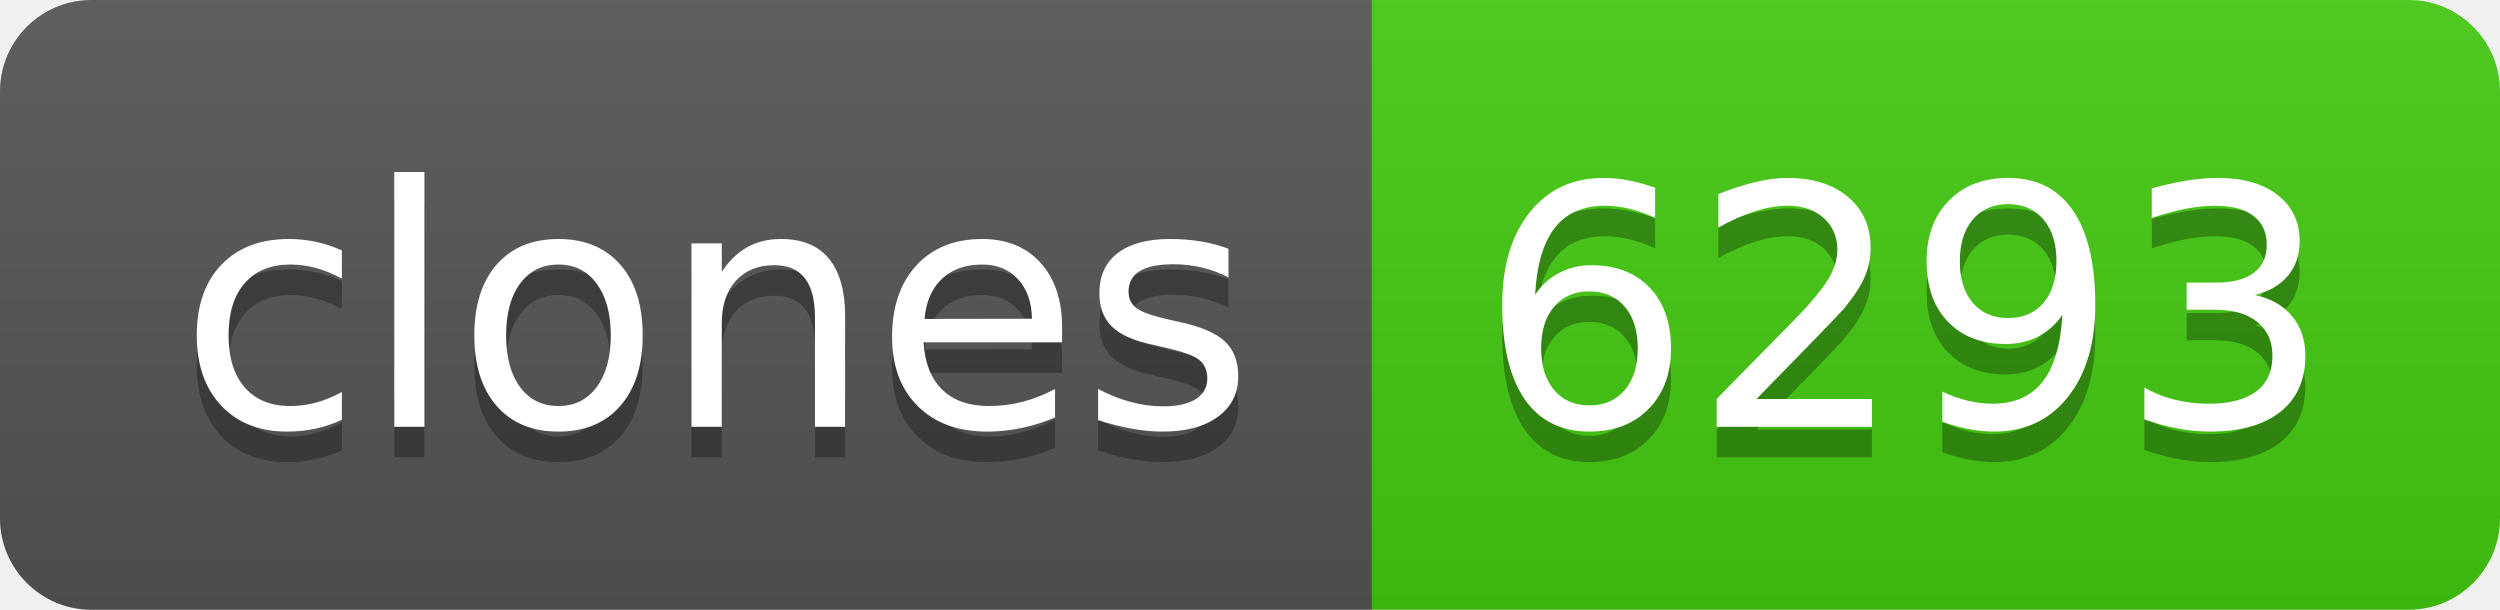
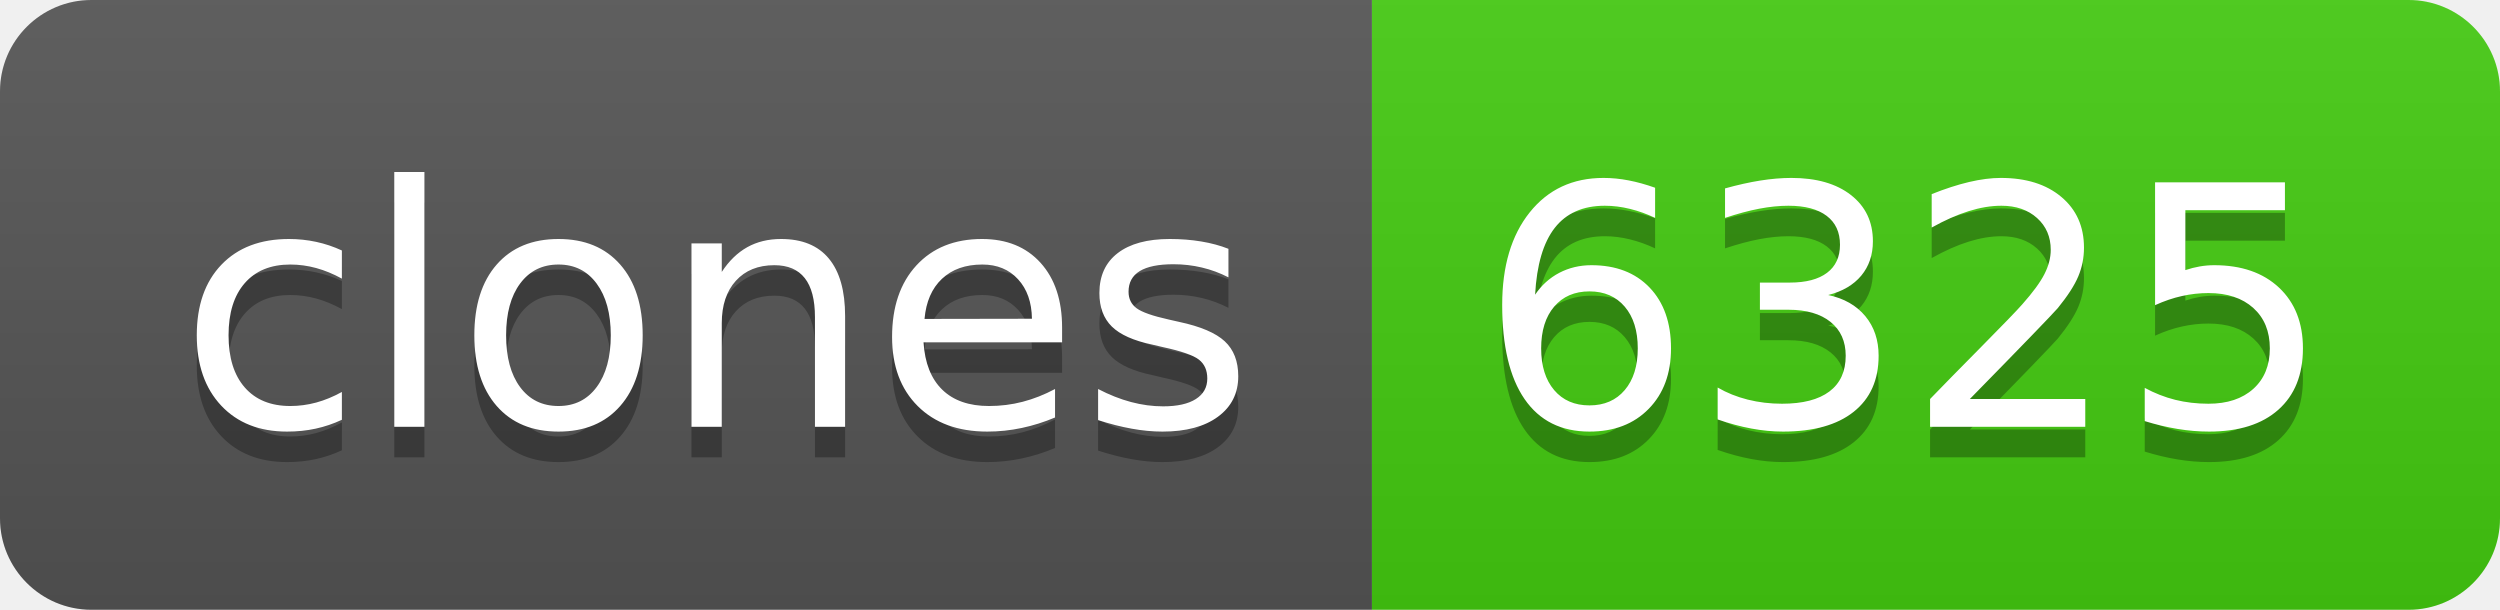
- <svg xmlns="http://www.w3.org/2000/svg" width="82" height="20" role="img" aria-label="clones: 6293">
+ <svg xmlns="http://www.w3.org/2000/svg" width="82" height="20" role="img" aria-label="clones: 6325">
  <linearGradient id="s" x2="0" y2="100%">
    <stop offset="0" stop-color="#bbb" stop-opacity=".1" />
    <stop offset="1" stop-opacity=".1" />
  </linearGradient>
  <clipPath id="r">
    <rect width="82" height="20" rx="3" fill="#fff" />
  </clipPath>
  <g clip-path="url(#r)">
    <rect width="45" height="20" fill="#555" />
    <rect x="45" width="37" height="20" fill="#4c1" />
    <rect width="82" height="20" fill="url(#s)" />
  </g>
  <g fill="#fff" text-anchor="middle" font-family="Verdana,Geneva,DejaVu Sans,sans-serif" text-rendering="geometricPrecision" font-size="110">
    <text aria-hidden="true" x="235" y="150" fill="#010101" fill-opacity=".3" transform="scale(.1)" textLength="350">clones</text>
    <text x="235" y="140" transform="scale(.1)" fill="#fff" textLength="350">clones</text>
-     <text aria-hidden="true" x="625" y="150" fill="#010101" fill-opacity=".3" transform="scale(.1)" textLength="270">6293</text>
-     <text x="625" y="140" transform="scale(.1)" fill="#fff" textLength="270">6293</text>
+     <text aria-hidden="true" x="625" y="150" fill="#010101" fill-opacity=".3" transform="scale(.1)" textLength="270">6325</text>
+     <text x="625" y="140" transform="scale(.1)" fill="#fff" textLength="270">6325</text>
  </g>
</svg>
